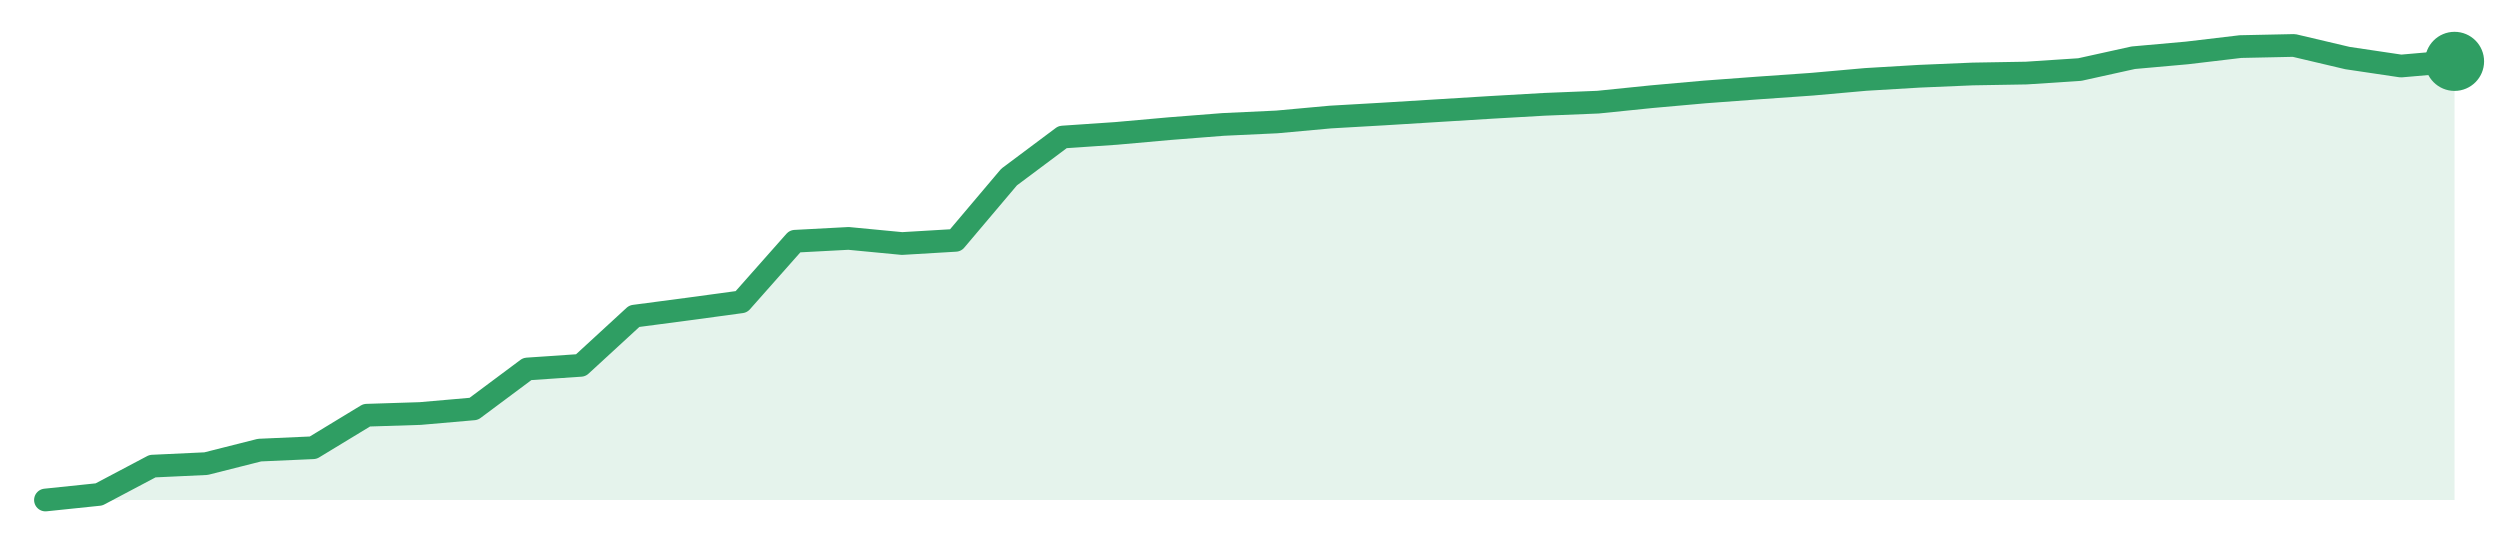
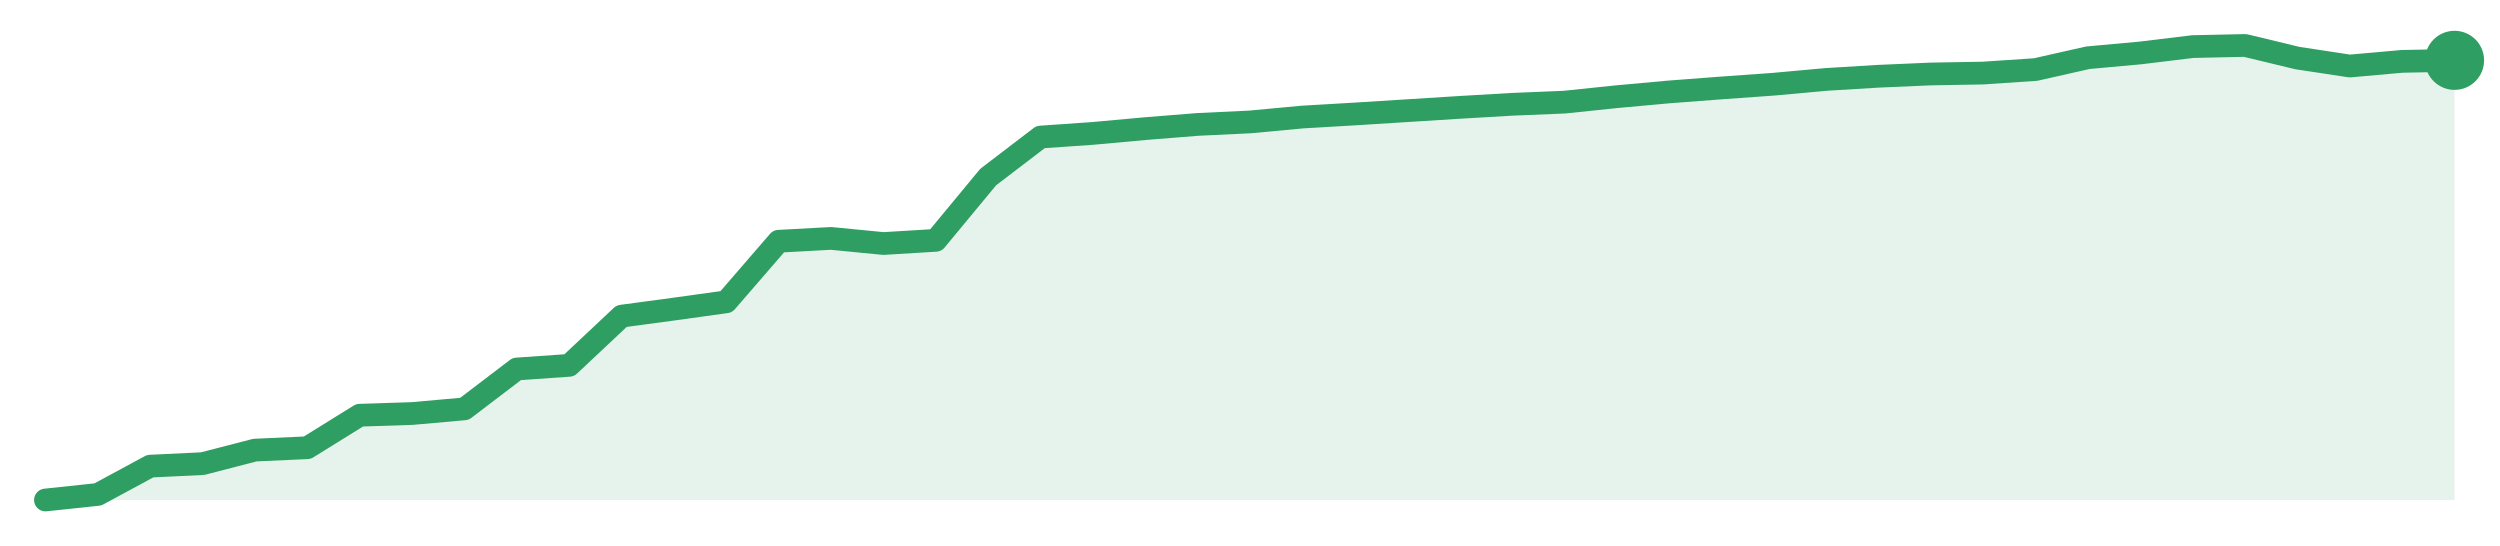
<svg xmlns="http://www.w3.org/2000/svg" width="220" height="48" viewBox="0 0 220 48" role="img" aria-label="trend">
-   <path d="M4.0,44.0 L4.0,44.0 L8.71,43.51 L13.42,41.02 L18.13,40.8 L22.84,39.61 L27.56,39.4 L32.27,36.54 L36.98,36.39 L41.69,35.98 L46.4,32.47 L51.11,32.15 L55.82,27.82 L60.53,27.2 L65.24,26.56 L69.96,21.23 L74.67,20.98 L79.38,21.43 L84.09,21.15 L88.8,15.58 L93.51,12.06 L98.22,11.74 L102.93,11.32 L107.64,10.95 L112.36,10.73 L117.07,10.3 L121.78,10.03 L126.49,9.74 L131.2,9.45 L135.91,9.18 L140.62,8.99 L145.33,8.51 L150.04,8.09 L154.76,7.74 L159.47,7.41 L164.18,6.99 L168.89,6.71 L173.6,6.51 L178.31,6.43 L183.02,6.12 L187.73,5.08 L192.44,4.66 L197.16,4.1 L201.87,4.0 L206.58,5.11 L211.29,5.81 L216.0,5.4 L216.0,44.0 Z" fill="#2f9e631f" />
-   <path d="M4.0,44.0 L8.71,43.51 L13.42,41.02 L18.13,40.8 L22.84,39.61 L27.56,39.4 L32.27,36.54 L36.98,36.39 L41.69,35.98 L46.4,32.47 L51.11,32.15 L55.82,27.82 L60.53,27.2 L65.24,26.56 L69.96,21.23 L74.67,20.98 L79.38,21.43 L84.09,21.15 L88.8,15.58 L93.51,12.06 L98.22,11.74 L102.93,11.32 L107.64,10.95 L112.36,10.73 L117.07,10.3 L121.78,10.03 L126.49,9.74 L131.2,9.45 L135.91,9.18 L140.62,8.99 L145.33,8.51 L150.04,8.09 L154.76,7.74 L159.47,7.41 L164.18,6.99 L168.89,6.71 L173.6,6.51 L178.31,6.43 L183.02,6.12 L187.73,5.08 L192.44,4.66 L197.16,4.1 L201.87,4.0 L206.58,5.11 L211.29,5.81 L216.0,5.4" fill="none" stroke="#2f9e63" stroke-width="2" stroke-linejoin="round" stroke-linecap="round" />
-   <circle cx="216.0" cy="5.4" r="2.6" fill="#2f9e63" />
+   <path d="M4.0,44.0 L4.0,44.0 L8.61,43.51 L13.22,41.02 L17.83,40.8 L22.43,39.61 L27.04,39.4 L31.65,36.54 L36.26,36.39 L40.87,35.98 L45.48,32.47 L50.09,32.15 L54.7,27.82 L59.3,27.2 L63.91,26.56 L68.52,21.23 L73.13,20.98 L77.74,21.43 L82.35,21.15 L86.96,15.58 L91.57,12.06 L96.17,11.74 L100.78,11.32 L105.39,10.95 L110.0,10.73 L114.61,10.3 L119.22,10.03 L123.83,9.74 L128.43,9.45 L133.04,9.18 L137.65,8.99 L142.26,8.51 L146.87,8.09 L151.48,7.74 L156.09,7.41 L160.7,6.99 L165.3,6.71 L169.91,6.51 L174.52,6.43 L179.13,6.12 L183.74,5.08 L188.35,4.66 L192.96,4.1 L197.57,4.0 L202.17,5.11 L206.78,5.81 L211.39,5.4 L216.0,5.31 L216.0,44.0 Z" fill="#2f9e631f" />
+   <path d="M4.0,44.0 L8.61,43.51 L13.22,41.02 L17.83,40.8 L22.43,39.61 L27.04,39.4 L31.65,36.54 L36.26,36.39 L40.87,35.98 L45.48,32.47 L50.09,32.15 L54.7,27.82 L59.3,27.2 L63.91,26.56 L68.52,21.23 L73.13,20.98 L77.74,21.43 L82.35,21.15 L86.96,15.58 L91.57,12.06 L96.17,11.74 L100.78,11.32 L105.39,10.95 L110.0,10.73 L114.61,10.3 L119.22,10.03 L123.83,9.74 L128.43,9.45 L133.04,9.18 L137.65,8.99 L142.26,8.51 L146.87,8.09 L151.48,7.74 L156.09,7.41 L160.7,6.99 L165.3,6.71 L169.91,6.51 L174.52,6.43 L179.13,6.12 L183.74,5.08 L188.35,4.66 L192.96,4.1 L197.57,4.0 L202.17,5.11 L206.78,5.81 L211.39,5.4 L216.0,5.31" fill="none" stroke="#2f9e63" stroke-width="2" stroke-linejoin="round" stroke-linecap="round" />
+   <circle cx="216.0" cy="5.31" r="2.6" fill="#2f9e63" />
</svg>
